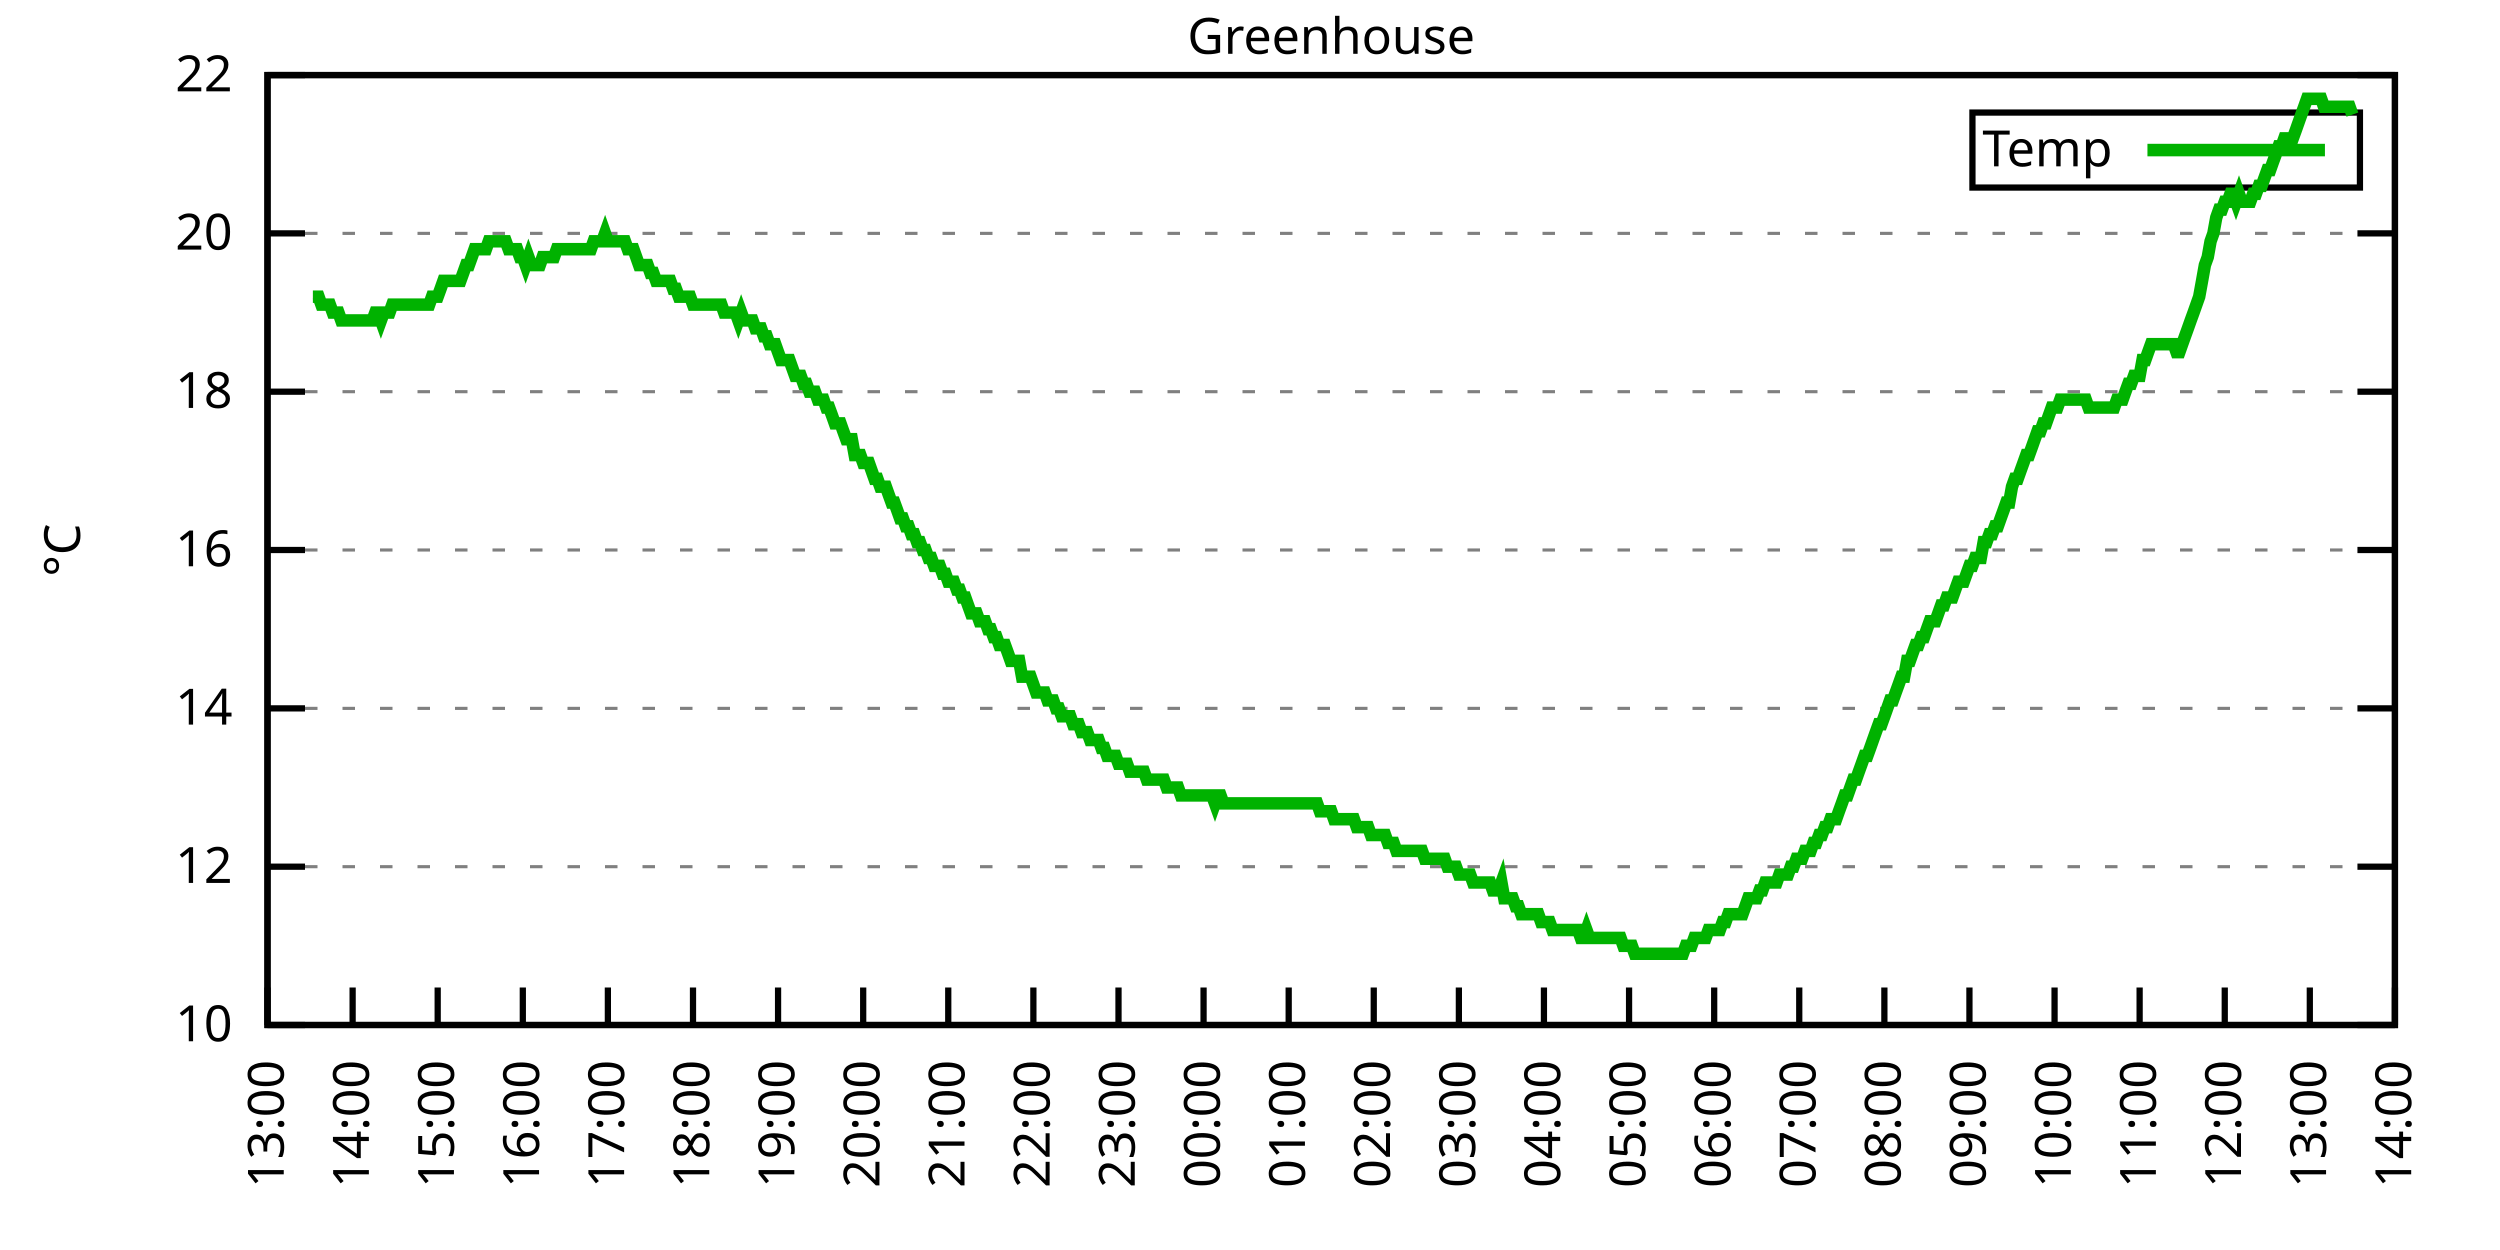
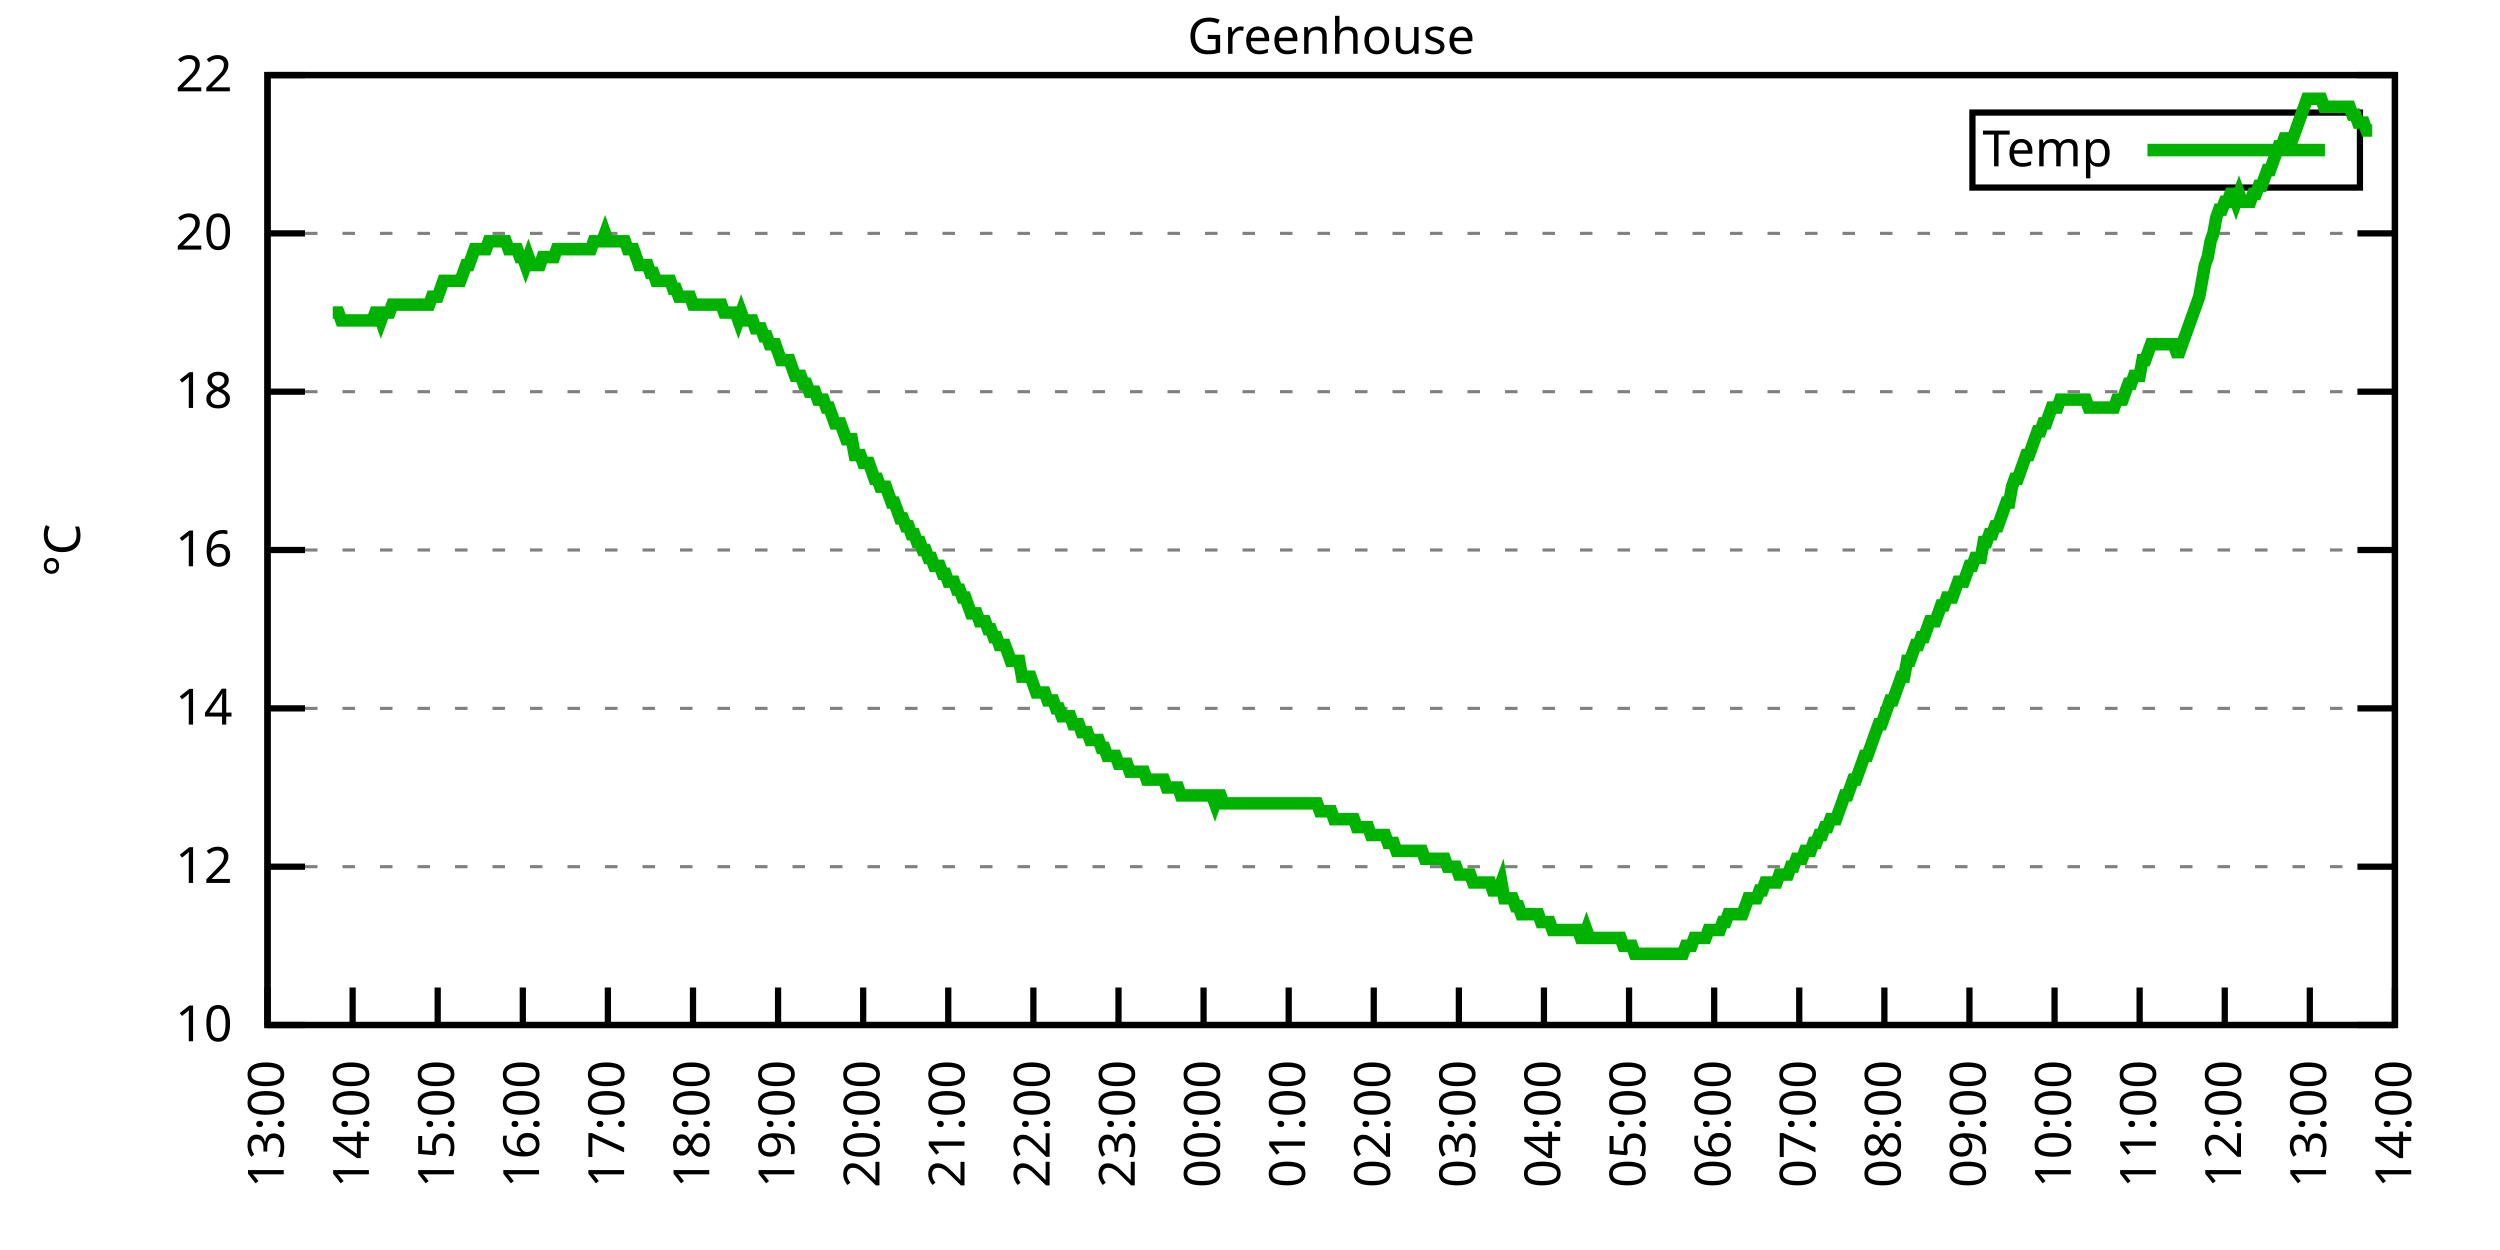
<svg xmlns="http://www.w3.org/2000/svg" xmlns:xlink="http://www.w3.org/1999/xlink" width="400" height="200" viewBox="0 0 400 200">
  <g id="gnuplot_canvas">
    <rect x="0" y="0" width="400" height="200" fill="none" />
    <defs>
      <circle id="gpDot" r="0.5" stroke-width="0.5" stroke="currentColor" />
      <path id="gpPt0" stroke-width="0.333" stroke="currentColor" d="M-1,0 h2 M0,-1 v2" />
      <path id="gpPt1" stroke-width="0.333" stroke="currentColor" d="M-1,-1 L1,1 M1,-1 L-1,1" />
      <path id="gpPt2" stroke-width="0.333" stroke="currentColor" d="M-1,0 L1,0 M0,-1 L0,1 M-1,-1 L1,1 M-1,1 L1,-1" />
      <rect id="gpPt3" stroke-width="0.333" stroke="currentColor" x="-1" y="-1" width="2" height="2" />
      <rect id="gpPt4" stroke-width="0.333" stroke="currentColor" fill="currentColor" x="-1" y="-1" width="2" height="2" />
      <circle id="gpPt5" stroke-width="0.333" stroke="currentColor" cx="0" cy="0" r="1" />
      <use xlink:href="#gpPt5" id="gpPt6" fill="currentColor" stroke="none" />
      <path id="gpPt7" stroke-width="0.333" stroke="currentColor" d="M0,-1.33 L-1.33,0.67 L1.33,0.67 z" />
      <use xlink:href="#gpPt7" id="gpPt8" fill="currentColor" stroke="none" />
      <use xlink:href="#gpPt7" id="gpPt9" stroke="currentColor" transform="rotate(180)" />
      <use xlink:href="#gpPt9" id="gpPt10" fill="currentColor" stroke="none" />
      <use xlink:href="#gpPt3" id="gpPt11" stroke="currentColor" transform="rotate(45)" />
      <use xlink:href="#gpPt11" id="gpPt12" fill="currentColor" stroke="none" />
      <path id="gpPt13" stroke-width="0.333" stroke="currentColor" d="M0,1.330 L1.265,0.411 L0.782,-1.067 L-0.782,-1.076 L-1.265,0.411 z" />
      <use xlink:href="#gpPt13" id="gpPt14" fill="currentColor" stroke="none" />
      <filter id="textbox" filterUnits="objectBoundingBox" x="0" y="0" height="1" width="1">
        <feFlood flood-color="white" flood-opacity="1" result="bgnd" />
        <feComposite in="SourceGraphic" in2="bgnd" operator="atop" />
      </filter>
      <filter id="greybox" filterUnits="objectBoundingBox" x="0" y="0" height="1" width="1">
        <feFlood flood-color="lightgrey" flood-opacity="1" result="grey" />
        <feComposite in="SourceGraphic" in2="grey" operator="atop" />
      </filter>
    </defs>
    <g fill="none" color="white" stroke="currentColor" stroke-width="1.00" stroke-linecap="butt" stroke-linejoin="miter">
</g>
    <g fill="none" color="black" stroke="currentColor" stroke-width="1.00" stroke-linecap="butt" stroke-linejoin="miter">
      <g stroke="none" shape-rendering="crispEdges">
        <polygon fill="rgb(255, 255, 255)" points="42.80,164.00 383.18,164.00 383.18,12.02 42.80,12.02 " />
      </g>
    </g>
    <g fill="none" color="black" stroke="currentColor" stroke-width="1.00" stroke-linecap="butt" stroke-linejoin="miter">
</g>
    <g fill="none" color="black" stroke="black" stroke-width="0.50" stroke-linecap="butt" stroke-linejoin="miter">
</g>
    <g fill="none" color="gray" stroke="currentColor" stroke-width="0.50" stroke-linecap="butt" stroke-linejoin="miter">
      <path stroke="gray" stroke-dasharray="2,4" class="gridline" d="M42.80,164.00 L383.19,164.00  " />
    </g>
    <g fill="none" color="gray" stroke="gray" stroke-width="1.00" stroke-linecap="butt" stroke-linejoin="miter">
</g>
    <g fill="none" color="black" stroke="currentColor" stroke-width="1.00" stroke-linecap="butt" stroke-linejoin="miter">
      <path stroke="black" d="M42.80,164.00 L48.80,164.00 M383.19,164.00 L377.19,164.00  " />
      <g transform="translate(37.20,166.60)" stroke="none" fill="black" font-family="Sans" font-size="8.00" text-anchor="end">
        <text>
          <tspan font-family="Sans"> 10</tspan>
        </text>
      </g>
    </g>
    <g fill="none" color="black" stroke="currentColor" stroke-width="1.00" stroke-linecap="butt" stroke-linejoin="miter">
</g>
    <g fill="none" color="black" stroke="black" stroke-width="0.50" stroke-linecap="butt" stroke-linejoin="miter">
</g>
    <g fill="none" color="gray" stroke="currentColor" stroke-width="0.50" stroke-linecap="butt" stroke-linejoin="miter">
      <path stroke="gray" stroke-dasharray="2,4" class="gridline" d="M42.80,138.67 L383.19,138.67  " />
    </g>
    <g fill="none" color="gray" stroke="gray" stroke-width="1.00" stroke-linecap="butt" stroke-linejoin="miter">
</g>
    <g fill="none" color="black" stroke="currentColor" stroke-width="1.00" stroke-linecap="butt" stroke-linejoin="miter">
      <path stroke="black" d="M42.80,138.67 L48.80,138.67 M383.19,138.67 L377.19,138.67  " />
      <g transform="translate(37.20,141.27)" stroke="none" fill="black" font-family="Sans" font-size="8.00" text-anchor="end">
        <text>
          <tspan font-family="Sans"> 12</tspan>
        </text>
      </g>
    </g>
    <g fill="none" color="black" stroke="currentColor" stroke-width="1.00" stroke-linecap="butt" stroke-linejoin="miter">
</g>
    <g fill="none" color="black" stroke="black" stroke-width="0.50" stroke-linecap="butt" stroke-linejoin="miter">
</g>
    <g fill="none" color="gray" stroke="currentColor" stroke-width="0.50" stroke-linecap="butt" stroke-linejoin="miter">
      <path stroke="gray" stroke-dasharray="2,4" class="gridline" d="M42.80,113.34 L383.19,113.34  " />
    </g>
    <g fill="none" color="gray" stroke="gray" stroke-width="1.00" stroke-linecap="butt" stroke-linejoin="miter">
</g>
    <g fill="none" color="black" stroke="currentColor" stroke-width="1.00" stroke-linecap="butt" stroke-linejoin="miter">
      <path stroke="black" d="M42.80,113.34 L48.80,113.34 M383.19,113.34 L377.19,113.34  " />
      <g transform="translate(37.20,115.94)" stroke="none" fill="black" font-family="Sans" font-size="8.00" text-anchor="end">
        <text>
          <tspan font-family="Sans"> 14</tspan>
        </text>
      </g>
    </g>
    <g fill="none" color="black" stroke="currentColor" stroke-width="1.00" stroke-linecap="butt" stroke-linejoin="miter">
</g>
    <g fill="none" color="black" stroke="black" stroke-width="0.50" stroke-linecap="butt" stroke-linejoin="miter">
</g>
    <g fill="none" color="gray" stroke="currentColor" stroke-width="0.50" stroke-linecap="butt" stroke-linejoin="miter">
      <path stroke="gray" stroke-dasharray="2,4" class="gridline" d="M42.80,88.00 L383.19,88.00  " />
    </g>
    <g fill="none" color="gray" stroke="gray" stroke-width="1.00" stroke-linecap="butt" stroke-linejoin="miter">
</g>
    <g fill="none" color="black" stroke="currentColor" stroke-width="1.00" stroke-linecap="butt" stroke-linejoin="miter">
      <path stroke="black" d="M42.80,88.00 L48.80,88.00 M383.19,88.00 L377.19,88.00  " />
      <g transform="translate(37.20,90.60)" stroke="none" fill="black" font-family="Sans" font-size="8.00" text-anchor="end">
        <text>
          <tspan font-family="Sans"> 16</tspan>
        </text>
      </g>
    </g>
    <g fill="none" color="black" stroke="currentColor" stroke-width="1.00" stroke-linecap="butt" stroke-linejoin="miter">
</g>
    <g fill="none" color="black" stroke="black" stroke-width="0.50" stroke-linecap="butt" stroke-linejoin="miter">
</g>
    <g fill="none" color="gray" stroke="currentColor" stroke-width="0.50" stroke-linecap="butt" stroke-linejoin="miter">
      <path stroke="gray" stroke-dasharray="2,4" class="gridline" d="M42.80,62.67 L383.19,62.67  " />
    </g>
    <g fill="none" color="gray" stroke="gray" stroke-width="1.00" stroke-linecap="butt" stroke-linejoin="miter">
</g>
    <g fill="none" color="black" stroke="currentColor" stroke-width="1.00" stroke-linecap="butt" stroke-linejoin="miter">
      <path stroke="black" d="M42.80,62.67 L48.80,62.67 M383.19,62.67 L377.19,62.67  " />
      <g transform="translate(37.20,65.27)" stroke="none" fill="black" font-family="Sans" font-size="8.00" text-anchor="end">
        <text>
          <tspan font-family="Sans"> 18</tspan>
        </text>
      </g>
    </g>
    <g fill="none" color="black" stroke="currentColor" stroke-width="1.00" stroke-linecap="butt" stroke-linejoin="miter">
</g>
    <g fill="none" color="black" stroke="black" stroke-width="0.50" stroke-linecap="butt" stroke-linejoin="miter">
</g>
    <g fill="none" color="gray" stroke="currentColor" stroke-width="0.50" stroke-linecap="butt" stroke-linejoin="miter">
      <path stroke="gray" stroke-dasharray="2,4" class="gridline" d="M42.80,37.34 L383.19,37.34  " />
    </g>
    <g fill="none" color="gray" stroke="gray" stroke-width="1.00" stroke-linecap="butt" stroke-linejoin="miter">
</g>
    <g fill="none" color="black" stroke="currentColor" stroke-width="1.00" stroke-linecap="butt" stroke-linejoin="miter">
      <path stroke="black" d="M42.80,37.34 L48.80,37.34 M383.19,37.34 L377.19,37.34  " />
      <g transform="translate(37.20,39.94)" stroke="none" fill="black" font-family="Sans" font-size="8.00" text-anchor="end">
        <text>
          <tspan font-family="Sans"> 20</tspan>
        </text>
      </g>
    </g>
    <g fill="none" color="black" stroke="currentColor" stroke-width="1.00" stroke-linecap="butt" stroke-linejoin="miter">
</g>
    <g fill="none" color="black" stroke="black" stroke-width="0.50" stroke-linecap="butt" stroke-linejoin="miter">
</g>
    <g fill="none" color="gray" stroke="currentColor" stroke-width="0.50" stroke-linecap="butt" stroke-linejoin="miter">
      <path stroke="gray" stroke-dasharray="2,4" class="gridline" d="M42.80,12.01 L383.19,12.01  " />
    </g>
    <g fill="none" color="gray" stroke="gray" stroke-width="1.00" stroke-linecap="butt" stroke-linejoin="miter">
</g>
    <g fill="none" color="black" stroke="currentColor" stroke-width="1.00" stroke-linecap="butt" stroke-linejoin="miter">
      <path stroke="black" d="M42.80,12.01 L48.80,12.01 M383.19,12.01 L377.19,12.01  " />
      <g transform="translate(37.20,14.61)" stroke="none" fill="black" font-family="Sans" font-size="8.00" text-anchor="end">
        <text>
          <tspan font-family="Sans"> 22</tspan>
        </text>
      </g>
    </g>
    <g fill="none" color="black" stroke="currentColor" stroke-width="1.00" stroke-linecap="butt" stroke-linejoin="miter">
      <path stroke="black" d="M42.80,164.00 L42.80,158.00  " />
      <g transform="translate(45.40,169.60) rotate(270.00)" stroke="none" fill="black" font-family="Sans" font-size="8.00" text-anchor="end">
        <text>
          <tspan font-family="Sans">13:00</tspan>
        </text>
      </g>
    </g>
    <g fill="none" color="black" stroke="currentColor" stroke-width="1.00" stroke-linecap="butt" stroke-linejoin="miter">
      <path stroke="black" d="M56.42,164.00 L56.42,158.00  " />
      <g transform="translate(59.02,169.60) rotate(270.00)" stroke="none" fill="black" font-family="Sans" font-size="8.00" text-anchor="end">
        <text>
          <tspan font-family="Sans">14:00</tspan>
        </text>
      </g>
    </g>
    <g fill="none" color="black" stroke="currentColor" stroke-width="1.00" stroke-linecap="butt" stroke-linejoin="miter">
      <path stroke="black" d="M70.03,164.00 L70.03,158.00  " />
      <g transform="translate(72.63,169.60) rotate(270.00)" stroke="none" fill="black" font-family="Sans" font-size="8.00" text-anchor="end">
        <text>
          <tspan font-family="Sans">15:00</tspan>
        </text>
      </g>
    </g>
    <g fill="none" color="black" stroke="currentColor" stroke-width="1.00" stroke-linecap="butt" stroke-linejoin="miter">
      <path stroke="black" d="M83.65,164.00 L83.65,158.00  " />
      <g transform="translate(86.25,169.60) rotate(270.00)" stroke="none" fill="black" font-family="Sans" font-size="8.00" text-anchor="end">
        <text>
          <tspan font-family="Sans">16:00</tspan>
        </text>
      </g>
    </g>
    <g fill="none" color="black" stroke="currentColor" stroke-width="1.00" stroke-linecap="butt" stroke-linejoin="miter">
      <path stroke="black" d="M97.26,164.00 L97.26,158.00  " />
      <g transform="translate(99.86,169.60) rotate(270.00)" stroke="none" fill="black" font-family="Sans" font-size="8.00" text-anchor="end">
        <text>
          <tspan font-family="Sans">17:00</tspan>
        </text>
      </g>
    </g>
    <g fill="none" color="black" stroke="currentColor" stroke-width="1.00" stroke-linecap="butt" stroke-linejoin="miter">
      <path stroke="black" d="M110.88,164.00 L110.88,158.00  " />
      <g transform="translate(113.48,169.60) rotate(270.00)" stroke="none" fill="black" font-family="Sans" font-size="8.00" text-anchor="end">
        <text>
          <tspan font-family="Sans">18:00</tspan>
        </text>
      </g>
    </g>
    <g fill="none" color="black" stroke="currentColor" stroke-width="1.00" stroke-linecap="butt" stroke-linejoin="miter">
      <path stroke="black" d="M124.49,164.00 L124.49,158.00  " />
      <g transform="translate(127.09,169.60) rotate(270.00)" stroke="none" fill="black" font-family="Sans" font-size="8.00" text-anchor="end">
        <text>
          <tspan font-family="Sans">19:00</tspan>
        </text>
      </g>
    </g>
    <g fill="none" color="black" stroke="currentColor" stroke-width="1.00" stroke-linecap="butt" stroke-linejoin="miter">
      <path stroke="black" d="M138.11,164.00 L138.11,158.00  " />
      <g transform="translate(140.71,169.60) rotate(270.00)" stroke="none" fill="black" font-family="Sans" font-size="8.00" text-anchor="end">
        <text>
          <tspan font-family="Sans">20:00</tspan>
        </text>
      </g>
    </g>
    <g fill="none" color="black" stroke="currentColor" stroke-width="1.00" stroke-linecap="butt" stroke-linejoin="miter">
      <path stroke="black" d="M151.72,164.00 L151.72,158.00  " />
      <g transform="translate(154.32,169.60) rotate(270.00)" stroke="none" fill="black" font-family="Sans" font-size="8.00" text-anchor="end">
        <text>
          <tspan font-family="Sans">21:00</tspan>
        </text>
      </g>
    </g>
    <g fill="none" color="black" stroke="currentColor" stroke-width="1.00" stroke-linecap="butt" stroke-linejoin="miter">
      <path stroke="black" d="M165.34,164.00 L165.34,158.00  " />
      <g transform="translate(167.94,169.60) rotate(270.00)" stroke="none" fill="black" font-family="Sans" font-size="8.00" text-anchor="end">
        <text>
          <tspan font-family="Sans">22:00</tspan>
        </text>
      </g>
    </g>
    <g fill="none" color="black" stroke="currentColor" stroke-width="1.00" stroke-linecap="butt" stroke-linejoin="miter">
      <path stroke="black" d="M178.96,164.00 L178.96,158.00  " />
      <g transform="translate(181.56,169.60) rotate(270.00)" stroke="none" fill="black" font-family="Sans" font-size="8.00" text-anchor="end">
        <text>
          <tspan font-family="Sans">23:00</tspan>
        </text>
      </g>
    </g>
    <g fill="none" color="black" stroke="currentColor" stroke-width="1.00" stroke-linecap="butt" stroke-linejoin="miter">
      <path stroke="black" d="M192.57,164.00 L192.57,158.00  " />
      <g transform="translate(195.17,169.60) rotate(270.00)" stroke="none" fill="black" font-family="Sans" font-size="8.00" text-anchor="end">
        <text>
          <tspan font-family="Sans">00:00</tspan>
        </text>
      </g>
    </g>
    <g fill="none" color="black" stroke="currentColor" stroke-width="1.00" stroke-linecap="butt" stroke-linejoin="miter">
      <path stroke="black" d="M206.19,164.00 L206.19,158.00  " />
      <g transform="translate(208.79,169.60) rotate(270.00)" stroke="none" fill="black" font-family="Sans" font-size="8.00" text-anchor="end">
        <text>
          <tspan font-family="Sans">01:00</tspan>
        </text>
      </g>
    </g>
    <g fill="none" color="black" stroke="currentColor" stroke-width="1.00" stroke-linecap="butt" stroke-linejoin="miter">
      <path stroke="black" d="M219.80,164.00 L219.80,158.00  " />
      <g transform="translate(222.40,169.60) rotate(270.00)" stroke="none" fill="black" font-family="Sans" font-size="8.00" text-anchor="end">
        <text>
          <tspan font-family="Sans">02:00</tspan>
        </text>
      </g>
    </g>
    <g fill="none" color="black" stroke="currentColor" stroke-width="1.00" stroke-linecap="butt" stroke-linejoin="miter">
      <path stroke="black" d="M233.42,164.00 L233.42,158.00  " />
      <g transform="translate(236.02,169.60) rotate(270.00)" stroke="none" fill="black" font-family="Sans" font-size="8.00" text-anchor="end">
        <text>
          <tspan font-family="Sans">03:00</tspan>
        </text>
      </g>
    </g>
    <g fill="none" color="black" stroke="currentColor" stroke-width="1.00" stroke-linecap="butt" stroke-linejoin="miter">
      <path stroke="black" d="M247.03,164.00 L247.03,158.00  " />
      <g transform="translate(249.63,169.60) rotate(270.00)" stroke="none" fill="black" font-family="Sans" font-size="8.00" text-anchor="end">
        <text>
          <tspan font-family="Sans">04:00</tspan>
        </text>
      </g>
    </g>
    <g fill="none" color="black" stroke="currentColor" stroke-width="1.00" stroke-linecap="butt" stroke-linejoin="miter">
      <path stroke="black" d="M260.65,164.00 L260.65,158.00  " />
      <g transform="translate(263.25,169.60) rotate(270.00)" stroke="none" fill="black" font-family="Sans" font-size="8.00" text-anchor="end">
        <text>
          <tspan font-family="Sans">05:00</tspan>
        </text>
      </g>
    </g>
    <g fill="none" color="black" stroke="currentColor" stroke-width="1.00" stroke-linecap="butt" stroke-linejoin="miter">
      <path stroke="black" d="M274.27,164.00 L274.27,158.00  " />
      <g transform="translate(276.87,169.60) rotate(270.00)" stroke="none" fill="black" font-family="Sans" font-size="8.00" text-anchor="end">
        <text>
          <tspan font-family="Sans">06:00</tspan>
        </text>
      </g>
    </g>
    <g fill="none" color="black" stroke="currentColor" stroke-width="1.00" stroke-linecap="butt" stroke-linejoin="miter">
      <path stroke="black" d="M287.88,164.00 L287.88,158.00  " />
      <g transform="translate(290.48,169.60) rotate(270.00)" stroke="none" fill="black" font-family="Sans" font-size="8.00" text-anchor="end">
        <text>
          <tspan font-family="Sans">07:00</tspan>
        </text>
      </g>
    </g>
    <g fill="none" color="black" stroke="currentColor" stroke-width="1.00" stroke-linecap="butt" stroke-linejoin="miter">
      <path stroke="black" d="M301.50,164.00 L301.50,158.00  " />
      <g transform="translate(304.10,169.60) rotate(270.00)" stroke="none" fill="black" font-family="Sans" font-size="8.00" text-anchor="end">
        <text>
          <tspan font-family="Sans">08:00</tspan>
        </text>
      </g>
    </g>
    <g fill="none" color="black" stroke="currentColor" stroke-width="1.00" stroke-linecap="butt" stroke-linejoin="miter">
      <path stroke="black" d="M315.11,164.00 L315.11,158.00  " />
      <g transform="translate(317.71,169.60) rotate(270.00)" stroke="none" fill="black" font-family="Sans" font-size="8.00" text-anchor="end">
        <text>
          <tspan font-family="Sans">09:00</tspan>
        </text>
      </g>
    </g>
    <g fill="none" color="black" stroke="currentColor" stroke-width="1.00" stroke-linecap="butt" stroke-linejoin="miter">
      <path stroke="black" d="M328.73,164.00 L328.73,158.00  " />
      <g transform="translate(331.33,169.60) rotate(270.00)" stroke="none" fill="black" font-family="Sans" font-size="8.00" text-anchor="end">
        <text>
          <tspan font-family="Sans">10:00</tspan>
        </text>
      </g>
    </g>
    <g fill="none" color="black" stroke="currentColor" stroke-width="1.00" stroke-linecap="butt" stroke-linejoin="miter">
      <path stroke="black" d="M342.34,164.00 L342.34,158.00  " />
      <g transform="translate(344.94,169.60) rotate(270.00)" stroke="none" fill="black" font-family="Sans" font-size="8.00" text-anchor="end">
        <text>
          <tspan font-family="Sans">11:00</tspan>
        </text>
      </g>
    </g>
    <g fill="none" color="black" stroke="currentColor" stroke-width="1.00" stroke-linecap="butt" stroke-linejoin="miter">
      <path stroke="black" d="M355.96,164.00 L355.96,158.00  " />
      <g transform="translate(358.56,169.60) rotate(270.00)" stroke="none" fill="black" font-family="Sans" font-size="8.00" text-anchor="end">
        <text>
          <tspan font-family="Sans">12:00</tspan>
        </text>
      </g>
    </g>
    <g fill="none" color="black" stroke="currentColor" stroke-width="1.00" stroke-linecap="butt" stroke-linejoin="miter">
      <path stroke="black" d="M369.57,164.00 L369.57,158.00  " />
      <g transform="translate(372.17,169.60) rotate(270.00)" stroke="none" fill="black" font-family="Sans" font-size="8.00" text-anchor="end">
        <text>
          <tspan font-family="Sans">13:00</tspan>
        </text>
      </g>
    </g>
    <g fill="none" color="black" stroke="currentColor" stroke-width="1.00" stroke-linecap="butt" stroke-linejoin="miter">
      <path stroke="black" d="M383.19,164.00 L383.19,158.00  " />
      <g transform="translate(385.79,169.60) rotate(270.00)" stroke="none" fill="black" font-family="Sans" font-size="8.00" text-anchor="end">
        <text>
          <tspan font-family="Sans">14:00</tspan>
        </text>
      </g>
    </g>
    <g fill="none" color="black" stroke="currentColor" stroke-width="1.00" stroke-linecap="butt" stroke-linejoin="miter">
</g>
    <g fill="none" color="black" stroke="currentColor" stroke-width="1.00" stroke-linecap="butt" stroke-linejoin="miter">
      <path stroke="black" d="M42.80,12.01 L42.80,164.00 L383.19,164.00 L383.19,12.01 L42.80,12.01 Z  " />
    </g>
    <g fill="none" color="black" stroke="currentColor" stroke-width="1.00" stroke-linecap="butt" stroke-linejoin="miter">
</g>
    <g fill="none" color="black" stroke="currentColor" stroke-width="1.00" stroke-linecap="butt" stroke-linejoin="miter">
      <path stroke="black" d="M315.59,30.01 L315.59,18.01 L377.59,18.01 L377.59,30.01 L315.59,30.01 Z  " />
    </g>
    <g id="Greenhouse_plot_1">
      <g fill="none" color="white" stroke="black" stroke-width="2.00" stroke-linecap="butt" stroke-linejoin="miter">
</g>
      <g fill="none" color="black" stroke="currentColor" stroke-width="2.00" stroke-linecap="butt" stroke-linejoin="miter">
        <g transform="translate(337.99,26.61)" stroke="none" fill="black" font-family="Sans" font-size="8.00" text-anchor="end">
          <text>
            <tspan font-family="Sans">Temp</tspan>
          </text>
        </g>
      </g>
      <g fill="none" color="black" stroke="currentColor" stroke-width="2.00" stroke-linecap="butt" stroke-linejoin="miter">
-         <path stroke="rgb(  0, 178,   0)" d="M343.59,24.01 L371.99,24.01 M50.06,47.47 L50.52,47.47 L50.97,47.47 L51.42,48.74 L51.88,48.74 L52.33,48.74   L52.78,48.74 L53.24,50.01 L53.69,50.01 L54.15,50.01 L54.60,51.27 L55.05,51.27 L55.51,51.27 L55.96,51.27   L56.42,51.27 L56.87,51.27 L57.32,51.27 L57.78,51.27 L58.23,51.27 L58.68,51.27 L59.14,51.27 L59.59,51.27   L60.05,50.01 L60.50,50.01 L60.95,51.27 L61.41,50.01 L61.86,50.01 L62.32,50.01 L62.77,48.74 L63.22,48.74   L63.68,48.74 L64.13,48.74 L64.58,48.74 L65.04,48.74 L65.49,48.74 L65.95,48.74 L66.40,48.74 L66.85,48.74   L67.31,48.74 L67.76,48.74 L68.22,48.74 L68.67,48.74 L69.12,47.47 L69.58,47.47 L70.03,47.47 L70.49,46.21   L70.94,44.94 L71.39,44.94 L71.85,44.94 L72.30,44.94 L72.75,44.94 L73.21,44.94 L73.66,44.94 L74.12,43.67   L74.57,42.41 L75.02,42.41 L75.48,41.14 L75.93,39.87 L76.39,39.87 L76.84,39.87 L77.29,39.87 L77.75,39.87   L78.20,38.61 L78.65,38.61 L79.11,38.61 L79.56,38.61 L80.02,38.61 L80.47,38.61 L80.92,38.61 L81.38,39.87   L81.83,39.87 L82.29,39.87 L82.74,39.87 L83.19,41.14 L83.65,41.14 L84.10,42.41 L84.55,41.14 L85.01,42.41   L85.46,42.41 L85.92,42.41 L86.37,42.41 L86.82,41.14 L87.28,41.14 L87.73,41.14 L88.19,41.14 L88.64,41.14   L89.09,39.87 L89.55,39.87 L90.00,39.87 L90.45,39.87 L90.91,39.87 L91.36,39.87 L91.82,39.87 L92.27,39.87   L92.72,39.87 L93.18,39.87 L93.63,39.87 L94.09,39.87 L94.54,39.87 L94.99,38.61 L95.45,38.61 L95.90,38.61   L96.35,38.61 L96.81,37.34 L97.26,38.61 L97.72,38.61 L98.17,38.61 L98.62,38.61 L99.08,38.61 L99.53,38.61   L99.99,38.61 L100.44,39.87 L100.89,39.87 L101.35,39.87 L101.80,41.14 L102.25,42.41 L102.71,42.41 L103.16,42.41   L103.62,42.41 L104.07,43.67 L104.52,43.67 L104.98,44.94 L105.43,44.94 L105.89,44.94 L106.34,44.94 L106.79,44.94   L107.25,44.94 L107.70,46.21 L108.15,46.21 L108.61,47.47 L109.06,47.47 L109.52,47.47 L109.97,47.47 L110.42,47.47   L110.88,48.74 L111.33,48.74 L111.79,48.74 L112.24,48.74 L112.69,48.74 L113.15,48.74 L113.60,48.74 L114.05,48.74   L114.51,48.74 L114.96,48.74 L115.42,48.74 L115.87,50.01 L116.32,50.01 L116.78,50.01 L117.23,50.01 L117.69,50.01   L118.14,51.27 L118.59,50.01 L119.05,51.27 L119.50,51.27 L119.96,51.27 L120.41,51.27 L120.86,52.54 L121.32,52.54   L121.77,52.54 L122.22,53.81 L122.68,53.81 L123.13,55.07 L123.59,55.07 L124.04,55.07 L124.49,56.34 L124.95,57.61   L125.40,57.61 L125.86,57.61 L126.31,57.61 L126.76,58.87 L127.22,60.14 L127.67,60.14 L128.12,60.14 L128.58,61.41   L129.03,61.41 L129.49,62.67 L129.94,62.67 L130.39,62.67 L130.85,63.94 L131.30,63.94 L131.76,63.94 L132.21,65.21   L132.66,65.21 L133.12,66.47 L133.57,67.74 L134.02,67.74 L134.48,67.74 L134.93,69.01 L135.39,70.27 L135.84,70.27   L136.29,70.27 L136.75,72.81 L137.20,72.81 L137.66,72.81 L138.11,74.07 L138.56,74.07 L139.02,74.07 L139.47,75.34   L139.92,76.61 L140.38,76.61 L140.83,77.87 L141.29,77.87 L141.74,77.87 L142.19,79.14 L142.65,80.41 L143.10,80.41   L143.56,81.67 L144.01,82.94 L144.46,82.94 L144.92,84.21 L145.37,84.21 L145.82,85.47 L146.28,85.47 L146.73,86.74   L147.19,86.74 L147.64,88.00 L148.09,88.00 L148.55,89.27 L149.00,89.27 L149.46,90.54 L149.91,90.54 L150.36,90.54   L150.82,91.80 L151.27,91.80 L151.72,93.07 L152.18,93.07 L152.63,93.07 L153.09,94.34 L153.54,94.34 L153.99,95.60   L154.45,95.60 L154.90,96.87 L155.36,98.14 L155.81,98.14 L156.26,98.14 L156.72,99.40 L157.17,99.40 L157.62,99.40   L158.08,100.67 L158.53,100.67 L158.99,101.94 L159.44,101.94 L159.89,103.20 L160.35,103.20 L160.80,103.20 L161.26,104.47   L161.71,105.74 L162.16,105.74 L162.62,105.74 L163.07,105.74 L163.52,108.27 L163.98,108.27 L164.43,108.27 L164.89,108.27   L165.34,109.54 L165.79,110.80 L166.25,110.80 L166.70,110.80 L167.16,110.80 L167.61,112.07 L168.06,112.07 L168.52,112.07   L168.97,113.34 L169.43,113.34 L169.88,114.60 L170.33,114.60 L170.79,114.60 L171.24,114.60 L171.69,115.87 L172.15,115.87   L172.60,115.87 L173.06,117.14 L173.51,117.14 L173.96,117.14 L174.42,118.40 L174.87,118.40 L175.33,118.40 L175.78,118.40   L176.23,119.67 L176.69,119.67 L177.14,120.94 L177.59,120.94 L178.05,120.94 L178.50,120.94 L178.96,122.20 L179.41,122.20   L179.86,122.20 L180.32,122.20 L180.77,123.47 L181.23,123.47 L181.68,123.47 L182.13,123.47 L182.59,123.47 L183.04,123.47   L183.49,124.74 L183.95,124.74 L184.40,124.74 L184.86,124.74 L185.31,124.74 L185.76,124.74 L186.22,124.74 L186.67,126.00   L187.13,126.00 L187.58,126.00 L188.03,126.00 L188.49,126.00 L188.94,127.27 L189.39,127.27 L189.85,127.27 L190.30,127.27   L190.76,127.27 L191.21,127.27 L191.66,127.27 L192.12,127.27 L192.57,127.27 L193.03,127.27 L193.48,127.27 L193.93,127.27   L194.39,128.54 L194.84,127.27 L195.29,127.27 L195.75,128.54 L196.20,128.54 L196.66,128.54 L197.11,128.54 L197.56,128.54   L198.02,128.54 L198.47,128.54 L198.93,128.54 L199.38,128.54 L199.83,128.54 L200.29,128.54 L200.74,128.54 L201.19,128.54   L201.65,128.54 L202.10,128.54 L202.56,128.54 L203.01,128.54 L203.46,128.54 L203.92,128.54 L204.37,128.54 L204.83,128.54   L205.28,128.54 L205.73,128.54 L206.19,128.54 L206.64,128.54 L207.09,128.54 L207.55,128.54 L208.00,128.54 L208.46,128.54   L208.91,128.54 L209.36,128.54 L209.82,128.54 L210.27,128.54 L210.73,128.54 L211.18,129.80 L211.63,129.80 L212.09,129.80   L212.54,129.80 L213.00,129.80 L213.45,131.07 L213.90,131.07 L214.36,131.07 L214.81,131.07 L215.26,131.07 L215.72,131.07   L216.17,131.07 L216.63,131.07 L217.08,132.34 L217.53,132.34 L217.99,132.34 L218.44,132.34 L218.90,132.34 L219.35,133.60   L219.80,133.60 L220.26,133.60 L220.71,133.60 L221.16,133.60 L221.62,133.60 L222.07,134.87 L222.53,134.87 L222.98,134.87   L223.43,136.14 L223.89,136.14 L224.34,136.14 L224.80,136.14 L225.25,136.14 L225.70,136.14 L226.16,136.14 L226.61,136.14   L227.06,136.14 L227.52,136.14 L227.97,137.40 L228.43,137.40 L228.88,137.40 L229.33,137.40 L229.79,137.40 L230.24,137.40   L230.70,137.40 L231.15,137.40 L231.60,138.67 L232.06,138.67 L232.51,138.67 L232.96,138.67 L233.42,139.93 L233.87,139.93   L234.33,139.93 L234.78,139.93 L235.23,139.93 L235.69,141.20 L236.14,141.20 L236.60,141.20 L237.05,141.20 L237.50,141.20   L237.96,141.20 L238.41,141.20 L238.86,142.47 L239.32,142.47 L239.77,142.47 L240.23,141.20 L240.68,143.73 L241.13,143.73   L241.59,143.73 L242.04,143.73 L242.50,145.00 L242.95,145.00 L243.40,146.27 L243.86,146.27 L244.31,146.27 L244.76,146.27   L245.22,146.27 L245.67,146.27 L246.13,146.27 L246.58,147.53 L247.03,147.53 L247.49,147.53 L247.94,147.53 L248.40,148.80   L248.85,148.80 L249.30,148.80 L249.76,148.80 L250.21,148.80 L250.66,148.80 L251.12,148.80 L251.57,148.80 L252.03,148.80   L252.48,148.80 L252.93,150.07 L253.39,150.07 L253.84,148.80 L254.30,150.07 L254.75,150.07 L255.20,150.07 L255.66,150.07   L256.11,150.07 L256.56,150.07 L257.02,150.07 L257.47,150.07 L257.93,150.07 L258.38,150.07 L258.83,150.07 L259.29,150.07   L259.74,151.33 L260.20,151.33 L260.65,151.33 L261.10,151.33 L261.56,152.60 L262.01,152.60 L262.47,152.60 L262.92,152.60   L263.37,152.60 L263.83,152.60 L264.28,152.60 L264.73,152.60 L265.19,152.60 L265.64,152.60 L266.10,152.60 L266.55,152.60   L267.00,152.60 L267.46,152.60 L267.91,152.60 L268.37,152.60 L268.82,152.60 L269.27,152.60 L269.73,151.33 L270.18,151.33   L270.63,151.33 L271.09,150.07 L271.54,150.07 L272.00,150.07 L272.45,150.07 L272.90,150.07 L273.36,148.80 L273.81,148.80   L274.27,148.80 L274.72,148.80 L275.17,148.80 L275.63,147.53 L276.08,147.53 L276.53,146.27 L276.99,146.27 L277.44,146.27   L277.90,146.27 L278.35,146.27 L278.80,146.27 L279.26,145.00 L279.71,143.73 L280.17,143.73 L280.62,143.73 L281.07,143.73   L281.53,142.47 L281.98,142.47 L282.43,141.20 L282.89,141.20 L283.34,141.20 L283.80,141.20 L284.25,141.20 L284.70,139.93   L285.16,139.93 L285.61,139.93 L286.07,139.93 L286.52,138.67 L286.97,138.67 L287.43,137.40 L287.88,137.40 L288.33,137.40   L288.79,136.14 L289.24,136.14 L289.70,136.14 L290.15,134.87 L290.60,134.87 L291.06,133.60 L291.51,133.60 L291.97,132.34   L292.42,132.34 L292.87,131.07 L293.33,131.07 L293.78,131.07 L294.23,129.80 L294.69,128.54 L295.14,127.27 L295.60,127.27   L296.05,126.00 L296.50,124.74 L296.96,124.74 L297.41,123.47 L297.87,122.20 L298.32,120.94 L298.77,120.94 L299.23,119.67   L299.68,118.40 L300.13,117.14 L300.59,115.87 L301.04,115.87 L301.50,114.60 L301.95,113.34 L302.40,112.07 L302.86,112.07   L303.31,110.80 L303.77,109.54 L304.22,108.27 L304.67,108.27 L305.13,105.74 L305.58,105.74 L306.03,104.47 L306.49,103.20   L306.94,103.20 L307.40,101.94 L307.85,101.94 L308.30,100.67 L308.76,99.40 L309.21,99.40 L309.67,99.40 L310.12,98.14   L310.57,96.87 L311.03,96.87 L311.48,95.60 L311.94,95.60 L312.39,95.60 L312.84,94.34 L313.30,93.07 L313.75,93.07   L314.20,93.07 L314.66,91.80 L315.11,90.54 L315.57,90.54 L316.02,89.27 L316.47,89.27 L316.93,89.27 L317.38,86.74   L317.84,86.74 L318.29,85.47 L318.74,85.47 L319.20,84.21 L319.65,84.21 L320.10,82.94 L320.56,81.67 L321.01,80.41   L321.47,80.41 L321.92,77.87 L322.37,76.61 L322.83,76.61 L323.28,75.34 L323.74,74.07 L324.19,72.81 L324.64,72.81   L325.10,71.54 L325.55,70.27 L326.00,69.01 L326.46,69.01 L326.91,67.74 L327.37,67.74 L327.82,66.47 L328.27,65.21   L328.73,65.21 L329.18,65.21 L329.64,63.94 L330.09,63.94 L330.54,63.94 L331.00,63.94 L331.45,63.94 L331.90,63.94   L332.36,63.94 L332.81,63.94 L333.27,63.94 L333.72,63.94 L334.17,65.21 L334.63,65.21 L335.08,65.21 L335.54,65.21   L335.99,65.21 L336.44,65.21 L336.90,65.21 L337.35,65.21 L337.80,65.21 L338.26,65.21 L338.71,63.94 L339.17,63.94   L339.62,63.94 L340.07,62.67 L340.53,61.41 L340.98,61.41 L341.44,60.14 L341.89,60.14 L342.34,60.14 L342.80,57.61   L343.25,57.61 L343.70,56.34 L344.16,55.07 L344.61,55.07 L345.07,55.07 L345.52,55.07 L345.97,55.07 L346.43,55.07   L346.88,55.07 L347.34,55.07 L347.79,55.07 L348.24,56.34 L348.70,56.34 L349.15,55.07 L349.60,53.81 L350.06,52.54   L350.51,51.27 L350.97,50.01 L351.42,48.74 L351.87,47.47 L352.33,44.94 L352.78,42.41 L353.24,41.14 L353.69,38.61   L354.14,37.34 L354.60,34.81 L355.05,33.54 L355.50,33.54 L355.96,32.28 L356.41,32.28 L356.87,31.01 L357.32,31.01   L357.77,32.28 L358.23,31.01 L358.68,32.28 L359.14,32.28 L359.59,32.28 L360.04,32.28 L360.50,31.01 L360.95,31.01   L361.41,29.74 L361.86,29.74 L362.31,28.48 L362.77,27.21 L363.22,27.21 L363.67,25.94 L364.13,24.68 L364.58,23.41   L365.04,23.41 L365.49,22.14 L365.94,22.14 L366.40,22.14 L366.85,22.14 L367.31,20.88 L367.76,19.61 L368.21,18.34   L368.67,17.08 L369.12,15.81 L369.57,15.81 L370.03,15.81 L370.48,15.81 L370.94,15.81 L371.39,15.81 L371.84,17.08   L372.30,17.08 L372.75,17.08 L373.21,17.08 L373.66,17.08 L374.11,17.08 L374.57,17.08 L375.02,17.08 L375.47,17.08   L375.93,17.08 L376.38,18.34  " />
+         <path stroke="rgb(  0, 178,   0)" d="M343.59,24.01 L371.99,24.01 M53.24,50.01 L53.69,50.01 L54.15,50.01 L54.60,51.27 L55.05,51.27 L55.51,51.27   L55.96,51.27 L56.42,51.27 L56.87,51.27 L57.32,51.27 L57.78,51.27 L58.23,51.27 L58.68,51.27 L59.14,51.27   L59.59,51.27 L60.05,50.01 L60.50,50.01 L60.95,51.27 L61.41,50.01 L61.86,50.01 L62.32,50.01 L62.77,48.74   L63.22,48.74 L63.68,48.74 L64.13,48.74 L64.58,48.74 L65.04,48.74 L65.49,48.74 L65.95,48.74 L66.40,48.74   L66.85,48.74 L67.31,48.74 L67.76,48.74 L68.22,48.74 L68.67,48.74 L69.12,47.47 L69.58,47.47 L70.03,47.47   L70.49,46.21 L70.94,44.94 L71.39,44.94 L71.85,44.94 L72.30,44.94 L72.75,44.94 L73.21,44.94 L73.66,44.94   L74.12,43.67 L74.57,42.41 L75.02,42.41 L75.48,41.14 L75.93,39.87 L76.39,39.87 L76.84,39.87 L77.29,39.87   L77.75,39.87 L78.20,38.61 L78.65,38.61 L79.11,38.61 L79.56,38.61 L80.02,38.61 L80.47,38.61 L80.92,38.61   L81.38,39.87 L81.83,39.87 L82.29,39.87 L82.74,39.87 L83.19,41.14 L83.65,41.14 L84.10,42.41 L84.55,41.14   L85.01,42.41 L85.46,42.41 L85.92,42.41 L86.37,42.41 L86.82,41.14 L87.28,41.14 L87.73,41.14 L88.19,41.14   L88.64,41.14 L89.09,39.87 L89.55,39.87 L90.00,39.87 L90.45,39.87 L90.91,39.87 L91.36,39.87 L91.82,39.87   L92.27,39.87 L92.72,39.87 L93.18,39.87 L93.63,39.87 L94.09,39.87 L94.54,39.87 L94.99,38.61 L95.45,38.61   L95.90,38.61 L96.35,38.61 L96.81,37.34 L97.26,38.61 L97.72,38.61 L98.17,38.61 L98.62,38.61 L99.08,38.61   L99.53,38.61 L99.99,38.61 L100.44,39.87 L100.89,39.87 L101.35,39.87 L101.80,41.14 L102.25,42.41 L102.71,42.41   L103.16,42.41 L103.62,42.41 L104.07,43.67 L104.52,43.67 L104.98,44.94 L105.43,44.94 L105.89,44.94 L106.34,44.94   L106.79,44.94 L107.25,44.94 L107.70,46.21 L108.15,46.21 L108.61,47.47 L109.06,47.47 L109.52,47.47 L109.97,47.47   L110.42,47.47 L110.88,48.74 L111.33,48.74 L111.79,48.74 L112.24,48.74 L112.69,48.74 L113.15,48.74 L113.60,48.74   L114.05,48.74 L114.51,48.74 L114.96,48.74 L115.42,48.74 L115.87,50.01 L116.32,50.01 L116.78,50.01 L117.23,50.01   L117.69,50.01 L118.14,51.27 L118.59,50.01 L119.05,51.27 L119.50,51.27 L119.96,51.27 L120.41,51.27 L120.86,52.54   L121.32,52.54 L121.77,52.54 L122.22,53.81 L122.68,53.81 L123.13,55.07 L123.59,55.07 L124.04,55.07 L124.49,56.34   L124.95,57.61 L125.40,57.61 L125.86,57.61 L126.31,57.61 L126.76,58.87 L127.22,60.14 L127.67,60.14 L128.12,60.14   L128.58,61.41 L129.03,61.41 L129.49,62.67 L129.94,62.67 L130.39,62.67 L130.85,63.94 L131.30,63.94 L131.76,63.94   L132.21,65.21 L132.66,65.21 L133.12,66.47 L133.57,67.74 L134.02,67.74 L134.48,67.74 L134.93,69.01 L135.39,70.27   L135.84,70.27 L136.29,70.27 L136.75,72.81 L137.20,72.81 L137.66,72.81 L138.11,74.07 L138.56,74.07 L139.02,74.07   L139.47,75.34 L139.92,76.61 L140.38,76.61 L140.83,77.87 L141.29,77.87 L141.74,77.87 L142.19,79.14 L142.65,80.41   L143.10,80.41 L143.56,81.67 L144.01,82.94 L144.46,82.94 L144.92,84.21 L145.37,84.21 L145.82,85.47 L146.28,85.47   L146.73,86.74 L147.19,86.74 L147.64,88.00 L148.09,88.00 L148.55,89.27 L149.00,89.27 L149.46,90.54 L149.91,90.54   L150.36,90.54 L150.82,91.80 L151.27,91.80 L151.72,93.07 L152.18,93.07 L152.63,93.07 L153.09,94.34 L153.54,94.34   L153.99,95.60 L154.45,95.60 L154.90,96.87 L155.36,98.14 L155.81,98.14 L156.26,98.14 L156.72,99.40 L157.17,99.40   L157.62,99.40 L158.08,100.67 L158.53,100.67 L158.99,101.94 L159.44,101.94 L159.89,103.20 L160.35,103.20 L160.80,103.20   L161.26,104.47 L161.71,105.74 L162.16,105.74 L162.62,105.74 L163.07,105.74 L163.52,108.27 L163.98,108.27 L164.43,108.27   L164.89,108.27 L165.34,109.54 L165.79,110.80 L166.25,110.80 L166.70,110.80 L167.16,110.80 L167.61,112.07 L168.06,112.07   L168.52,112.07 L168.97,113.34 L169.43,113.34 L169.88,114.60 L170.33,114.60 L170.79,114.60 L171.24,114.60 L171.69,115.87   L172.15,115.87 L172.60,115.87 L173.06,117.14 L173.51,117.14 L173.96,117.14 L174.42,118.40 L174.87,118.40 L175.33,118.40   L175.78,118.40 L176.23,119.67 L176.69,119.67 L177.14,120.94 L177.59,120.94 L178.05,120.94 L178.50,120.94 L178.96,122.20   L179.41,122.20 L179.86,122.20 L180.32,122.20 L180.77,123.47 L181.23,123.47 L181.68,123.47 L182.13,123.47 L182.59,123.47   L183.04,123.47 L183.49,124.74 L183.95,124.74 L184.40,124.74 L184.86,124.74 L185.31,124.74 L185.76,124.74 L186.22,124.74   L186.67,126.00 L187.13,126.00 L187.58,126.00 L188.03,126.00 L188.49,126.00 L188.94,127.27 L189.39,127.27 L189.85,127.27   L190.30,127.27 L190.76,127.27 L191.21,127.27 L191.66,127.27 L192.12,127.27 L192.57,127.27 L193.03,127.27 L193.48,127.27   L193.93,127.27 L194.39,128.54 L194.84,127.27 L195.29,127.27 L195.75,128.54 L196.20,128.54 L196.66,128.54 L197.11,128.54   L197.56,128.54 L198.02,128.54 L198.47,128.54 L198.93,128.54 L199.38,128.54 L199.83,128.54 L200.29,128.54 L200.74,128.54   L201.19,128.54 L201.65,128.54 L202.10,128.54 L202.56,128.54 L203.01,128.54 L203.46,128.54 L203.92,128.54 L204.37,128.54   L204.83,128.54 L205.28,128.54 L205.73,128.54 L206.19,128.54 L206.64,128.54 L207.09,128.54 L207.55,128.54 L208.00,128.54   L208.46,128.54 L208.91,128.54 L209.36,128.54 L209.82,128.54 L210.27,128.54 L210.73,128.54 L211.18,129.80 L211.63,129.80   L212.09,129.80 L212.54,129.80 L213.00,129.80 L213.45,131.07 L213.90,131.07 L214.36,131.07 L214.81,131.07 L215.26,131.07   L215.72,131.07 L216.17,131.07 L216.63,131.07 L217.08,132.34 L217.53,132.34 L217.99,132.34 L218.44,132.34 L218.90,132.34   L219.35,133.60 L219.80,133.60 L220.26,133.60 L220.71,133.60 L221.16,133.60 L221.62,133.60 L222.07,134.87 L222.53,134.87   L222.98,134.87 L223.43,136.14 L223.89,136.14 L224.34,136.14 L224.80,136.14 L225.25,136.14 L225.70,136.14 L226.16,136.14   L226.61,136.14 L227.06,136.14 L227.52,136.14 L227.97,137.40 L228.43,137.40 L228.88,137.40 L229.33,137.40 L229.79,137.40   L230.24,137.40 L230.70,137.40 L231.15,137.40 L231.60,138.67 L232.06,138.67 L232.51,138.67 L232.96,138.67 L233.42,139.93   L233.87,139.93 L234.33,139.93 L234.78,139.93 L235.23,139.93 L235.69,141.20 L236.14,141.20 L236.60,141.20 L237.05,141.20   L237.50,141.20 L237.96,141.20 L238.41,141.20 L238.86,142.47 L239.32,142.47 L239.77,142.47 L240.23,141.20 L240.68,143.73   L241.13,143.73 L241.59,143.73 L242.04,143.73 L242.50,145.00 L242.95,145.00 L243.40,146.27 L243.86,146.27 L244.31,146.27   L244.76,146.27 L245.22,146.27 L245.67,146.27 L246.13,146.27 L246.58,147.53 L247.03,147.53 L247.49,147.53 L247.94,147.53   L248.40,148.80 L248.85,148.80 L249.30,148.80 L249.76,148.80 L250.21,148.80 L250.66,148.80 L251.12,148.80 L251.57,148.80   L252.03,148.80 L252.48,148.80 L252.93,150.07 L253.39,150.07 L253.84,148.80 L254.30,150.07 L254.75,150.07 L255.20,150.07   L255.66,150.07 L256.11,150.07 L256.56,150.07 L257.02,150.07 L257.47,150.07 L257.93,150.07 L258.38,150.07 L258.83,150.07   L259.29,150.07 L259.74,151.33 L260.20,151.33 L260.65,151.33 L261.10,151.33 L261.56,152.60 L262.01,152.60 L262.47,152.60   L262.92,152.60 L263.37,152.60 L263.83,152.60 L264.28,152.60 L264.73,152.60 L265.19,152.60 L265.64,152.60 L266.10,152.60   L266.55,152.60 L267.00,152.60 L267.46,152.60 L267.91,152.60 L268.37,152.60 L268.82,152.60 L269.27,152.60 L269.73,151.33   L270.18,151.33 L270.63,151.33 L271.09,150.07 L271.54,150.07 L272.00,150.07 L272.45,150.07 L272.90,150.07 L273.36,148.80   L273.81,148.80 L274.27,148.80 L274.72,148.80 L275.17,148.80 L275.63,147.53 L276.08,147.53 L276.53,146.27 L276.99,146.27   L277.44,146.27 L277.90,146.27 L278.35,146.27 L278.80,146.27 L279.26,145.00 L279.71,143.73 L280.17,143.73 L280.62,143.73   L281.07,143.73 L281.53,142.47 L281.98,142.47 L282.43,141.20 L282.89,141.20 L283.34,141.20 L283.80,141.20 L284.25,141.20   L284.70,139.93 L285.16,139.93 L285.61,139.93 L286.07,139.93 L286.52,138.67 L286.97,138.67 L287.43,137.40 L287.88,137.40   L288.33,137.40 L288.79,136.14 L289.24,136.14 L289.70,136.14 L290.15,134.87 L290.60,134.87 L291.06,133.60 L291.51,133.60   L291.97,132.34 L292.42,132.34 L292.87,131.07 L293.33,131.07 L293.78,131.07 L294.23,129.80 L294.69,128.54 L295.14,127.27   L295.60,127.27 L296.05,126.00 L296.50,124.74 L296.96,124.74 L297.41,123.47 L297.87,122.20 L298.32,120.94 L298.77,120.94   L299.23,119.67 L299.68,118.40 L300.13,117.14 L300.59,115.87 L301.04,115.87 L301.50,114.60 L301.95,113.34 L302.40,112.07   L302.86,112.07 L303.31,110.80 L303.77,109.54 L304.22,108.27 L304.67,108.27 L305.13,105.74 L305.58,105.74 L306.03,104.47   L306.49,103.20 L306.94,103.20 L307.40,101.94 L307.85,101.94 L308.30,100.67 L308.76,99.40 L309.21,99.40 L309.67,99.40   L310.12,98.14 L310.57,96.87 L311.03,96.87 L311.48,95.60 L311.94,95.60 L312.39,95.60 L312.84,94.34 L313.30,93.07   L313.75,93.07 L314.20,93.07 L314.66,91.80 L315.11,90.54 L315.57,90.54 L316.02,89.27 L316.47,89.27 L316.93,89.27   L317.38,86.74 L317.84,86.74 L318.29,85.47 L318.74,85.47 L319.20,84.21 L319.65,84.21 L320.10,82.94 L320.56,81.67   L321.01,80.41 L321.47,80.41 L321.92,77.87 L322.37,76.61 L322.83,76.61 L323.28,75.34 L323.74,74.07 L324.19,72.81   L324.64,72.81 L325.10,71.54 L325.55,70.27 L326.00,69.01 L326.46,69.01 L326.91,67.74 L327.37,67.74 L327.82,66.47   L328.27,65.21 L328.73,65.21 L329.18,65.21 L329.64,63.94 L330.09,63.94 L330.54,63.94 L331.00,63.94 L331.45,63.94   L331.90,63.94 L332.36,63.94 L332.81,63.94 L333.27,63.94 L333.72,63.94 L334.17,65.21 L334.63,65.21 L335.08,65.21   L335.54,65.21 L335.99,65.21 L336.44,65.21 L336.90,65.21 L337.35,65.21 L337.80,65.21 L338.26,65.21 L338.71,63.94   L339.17,63.94 L339.62,63.94 L340.07,62.67 L340.53,61.41 L340.98,61.41 L341.44,60.14 L341.89,60.14 L342.34,60.14   L342.80,57.61 L343.25,57.61 L343.70,56.34 L344.16,55.07 L344.61,55.07 L345.07,55.07 L345.52,55.07 L345.97,55.07   L346.43,55.07 L346.88,55.07 L347.34,55.07 L347.79,55.07 L348.24,56.34 L348.70,56.34 L349.15,55.07 L349.60,53.81   L350.06,52.54 L350.51,51.27 L350.97,50.01 L351.42,48.74 L351.87,47.47 L352.33,44.94 L352.78,42.41 L353.24,41.14   L353.69,38.61 L354.14,37.34 L354.60,34.81 L355.05,33.54 L355.50,33.54 L355.96,32.28 L356.41,32.28 L356.87,31.01   L357.32,31.01 L357.77,32.28 L358.23,31.01 L358.68,32.28 L359.14,32.28 L359.59,32.28 L360.04,32.28 L360.50,31.01   L360.95,31.01 L361.41,29.74 L361.86,29.74 L362.31,28.48 L362.77,27.21 L363.22,27.21 L363.67,25.94 L364.13,24.68   L364.58,23.41 L365.04,23.41 L365.49,22.14 L365.94,22.14 L366.40,22.14 L366.85,22.14 L367.31,20.88 L367.76,19.61   L368.21,18.34 L368.67,17.08 L369.12,15.81 L369.57,15.81 L370.03,15.81 L370.48,15.81 L370.94,15.81 L371.39,15.81   L371.84,17.08 L372.30,17.08 L372.75,17.08 L373.21,17.08 L373.66,17.08 L374.11,17.08 L374.57,17.08 L375.02,17.08   L375.47,17.08 L375.93,17.08 L376.38,18.34 L376.84,18.34 L377.29,19.61 L377.74,19.61 L378.20,19.61 L378.65,20.88   L379.11,20.88 L379.56,20.88  " />
      </g>
    </g>
    <g fill="none" color="black" stroke="currentColor" stroke-width="2.00" stroke-linecap="butt" stroke-linejoin="miter">
</g>
    <g fill="none" color="black" stroke="black" stroke-width="1.00" stroke-linecap="butt" stroke-linejoin="miter">
</g>
    <g fill="none" color="black" stroke="currentColor" stroke-width="1.00" stroke-linecap="butt" stroke-linejoin="miter">
      <path stroke="black" d="M42.80,12.01 L42.80,164.00 L383.19,164.00 L383.19,12.01 L42.80,12.01 Z  " />
      <g transform="translate(12.80,88.01) rotate(270.00)" stroke="none" fill="black" font-family="Sans" font-size="8.00" text-anchor="middle">
        <text>
          <tspan font-family="Sans">°C</tspan>
        </text>
      </g>
    </g>
    <g fill="none" color="black" stroke="currentColor" stroke-width="1.00" stroke-linecap="butt" stroke-linejoin="miter">
</g>
    <g fill="none" color="black" stroke="currentColor" stroke-width="1.00" stroke-linecap="butt" stroke-linejoin="miter">
      <g transform="translate(212.99,8.61)" stroke="none" fill="black" font-family="Sans" font-size="8.00" text-anchor="middle">
        <text>
          <tspan font-family="Sans">Greenhouse</tspan>
        </text>
      </g>
    </g>
    <g fill="none" color="black" stroke="currentColor" stroke-width="1.00" stroke-linecap="butt" stroke-linejoin="miter">
</g>
  </g>
</svg>
